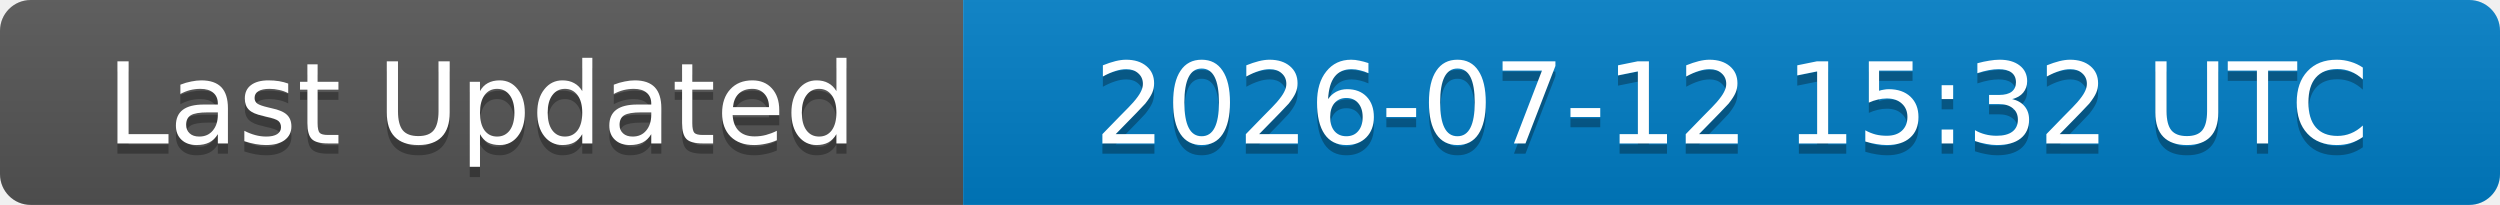
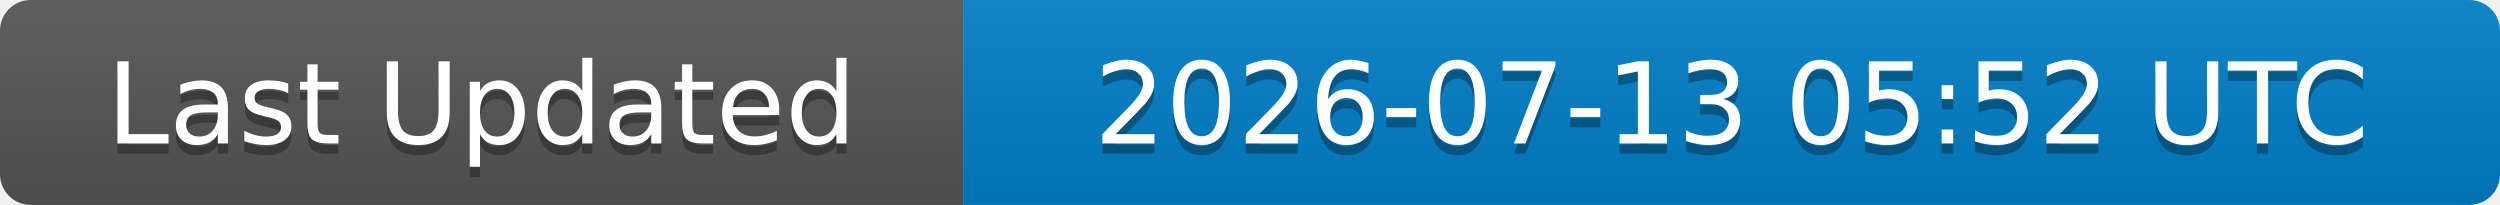
<svg xmlns="http://www.w3.org/2000/svg" width="244" height="20">
  <linearGradient id="b" x2="0" y2="100%">
    <stop offset="0" stop-color="#bbb" stop-opacity=".1" />
    <stop offset="1" stop-opacity=".1" />
  </linearGradient>
  <clipPath id="a">
    <rect width="244" height="20" rx="3" fill="#fff" />
  </clipPath>
  <g clip-path="url(#a)">
    <rect width="94" height="20" fill="#555" />
    <rect x="94" width="150" height="20" fill="#007ec6" />
    <rect width="244" height="20" fill="url(#b)" />
  </g>
  <g fill="#fff" text-anchor="middle" font-family="DejaVu Sans,Verdana,Geneva,sans-serif" font-size="11">
    <text x="47" y="15" fill="#010101" fill-opacity=".3">Last Updated</text>
    <text x="47" y="14">Last Updated</text>
-     <text x="169" y="15" fill="#010101" fill-opacity=".3">2026-07-12 15:32 UTC</text>
-     <text x="169" y="14">2026-07-12 15:32 UTC</text>
+     <text x="169" y="15" fill="#010101" fill-opacity=".3">2026-07-13 05:52 UTC</text>
+     <text x="169" y="14">2026-07-13 05:52 UTC</text>
  </g>
</svg>
